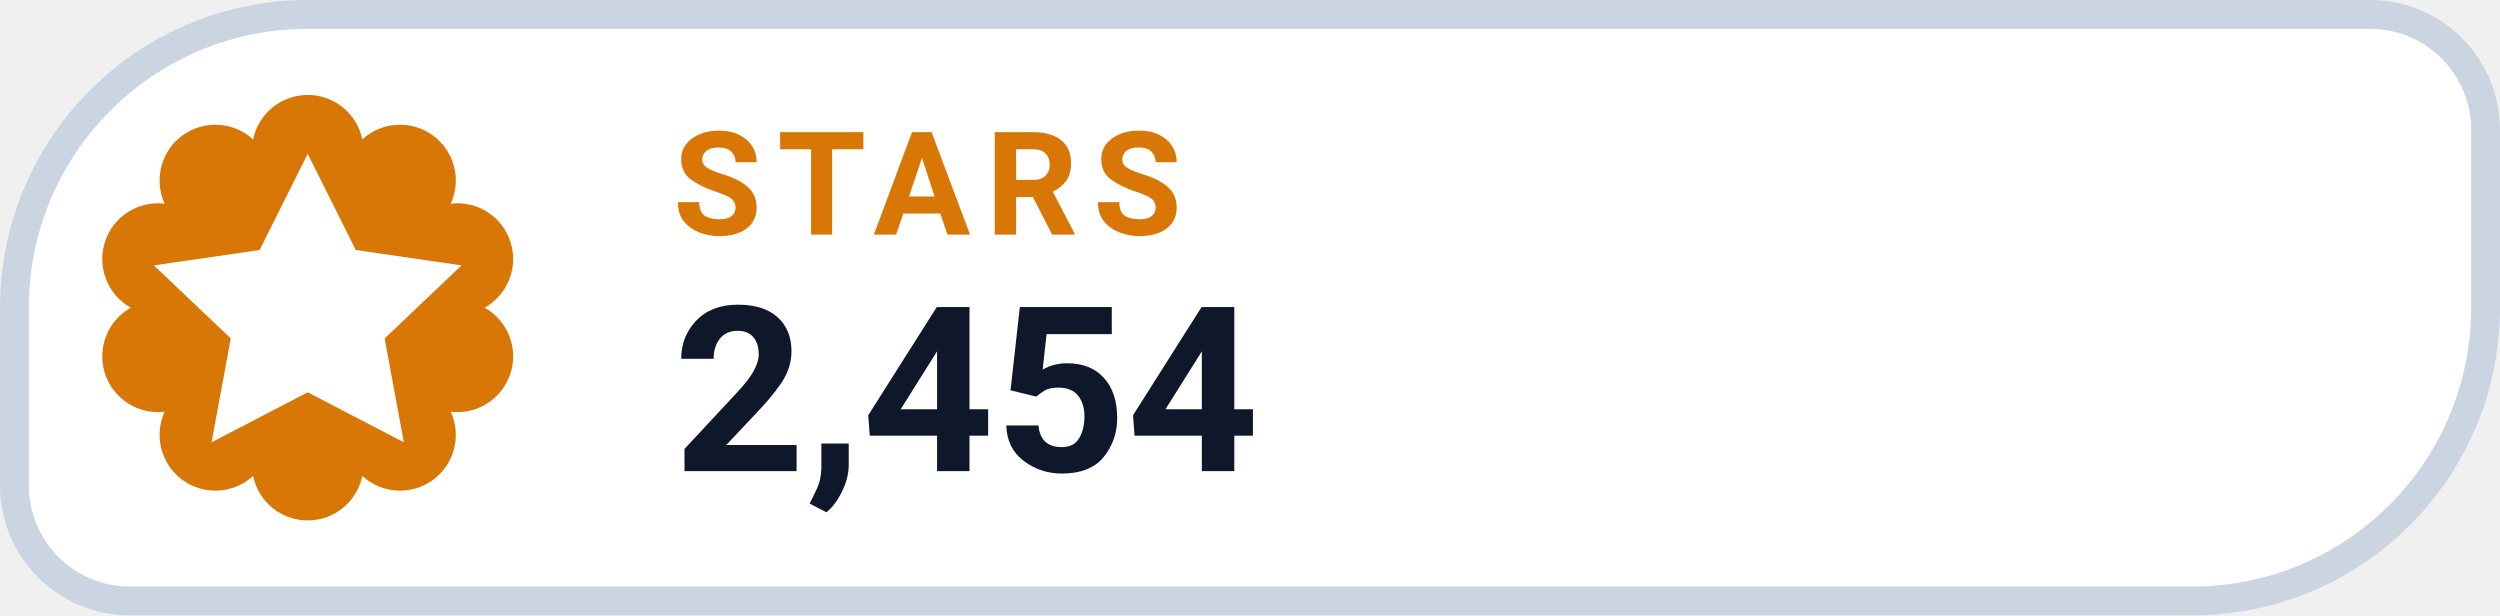
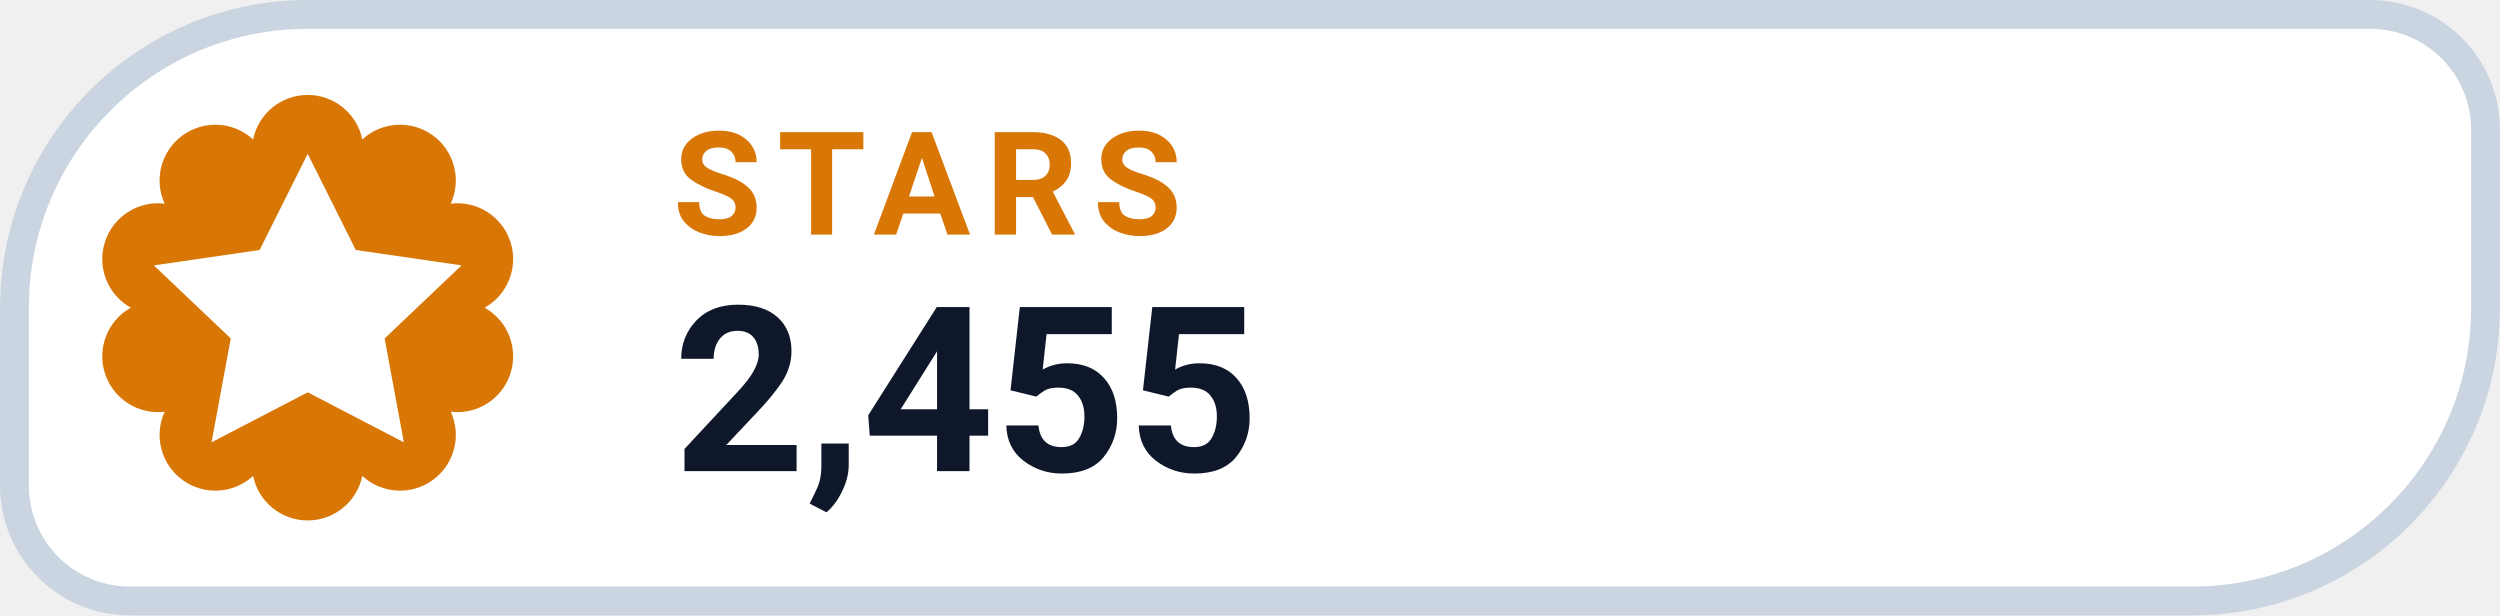
- <svg xmlns="http://www.w3.org/2000/svg" width="126" height="31.015" viewBox="0 0 130 32" role="img" aria-label="STARS 2,454">
+ <svg xmlns="http://www.w3.org/2000/svg" width="126" height="31.015" viewBox="0 0 130 32" role="img" aria-label="STARS 2,455">
  <path d="M 16.00 0.75 H 123.25 A 6.00 6.00 0 0 1 129.25 6.75 V 16.00 A 15.25 15.25 0 0 1 114.00 31.25 H 6.75 A 6.00 6.00 0 0 1 0.75 25.25 V 16.00 A 15.25 15.25 0 0 1 16.00 0.75 Z" fill="#FFFFFF" stroke="#CBD5E1" stroke-width="1.5" />
  <path d="M 13.16 7.25 A 2.90 2.90 0 0 1 18.84 7.25 A 2.90 2.90 0 0 1 23.44 10.59 A 2.90 2.90 0 0 1 25.20 16.00 A 2.90 2.90 0 0 1 23.44 21.41 A 2.90 2.90 0 0 1 18.84 24.75 A 2.90 2.90 0 0 1 13.16 24.75 A 2.90 2.90 0 0 1 8.56 21.41 A 2.90 2.90 0 0 1 6.80 16.00 A 2.90 2.90 0 0 1 8.56 10.59 A 2.90 2.90 0 0 1 13.16 7.25 Z" fill="#D97706" />
  <g transform="translate(16 16)" style="color:#FFFFFF;">
    <path d="M0 -8 l2.5 5 5.5 .8 -4 3.8 1 5.4 -5 -2.6 -5 2.6 1 -5.4 -4 -3.8 5.5 -.8 Z" fill="currentColor" />
  </g>
  <text x="35" y="12.2" fill="#D97706" font-family="-apple-system,BlinkMacSystemFont,'Segoe UI',Roboto,Helvetica,Arial,sans-serif" font-size="7.5" font-weight="700" letter-spacing=".8">STARS</text>
-   <text x="35" y="24.5" fill="#0F172A" font-family="-apple-system,BlinkMacSystemFont,'Segoe UI',Roboto,Helvetica,Arial,sans-serif" font-size="12" font-weight="750">2,454</text>
+   <text x="35" y="24.5" fill="#0F172A" font-family="-apple-system,BlinkMacSystemFont,'Segoe UI',Roboto,Helvetica,Arial,sans-serif" font-size="12" font-weight="750">2,455</text>
</svg>
